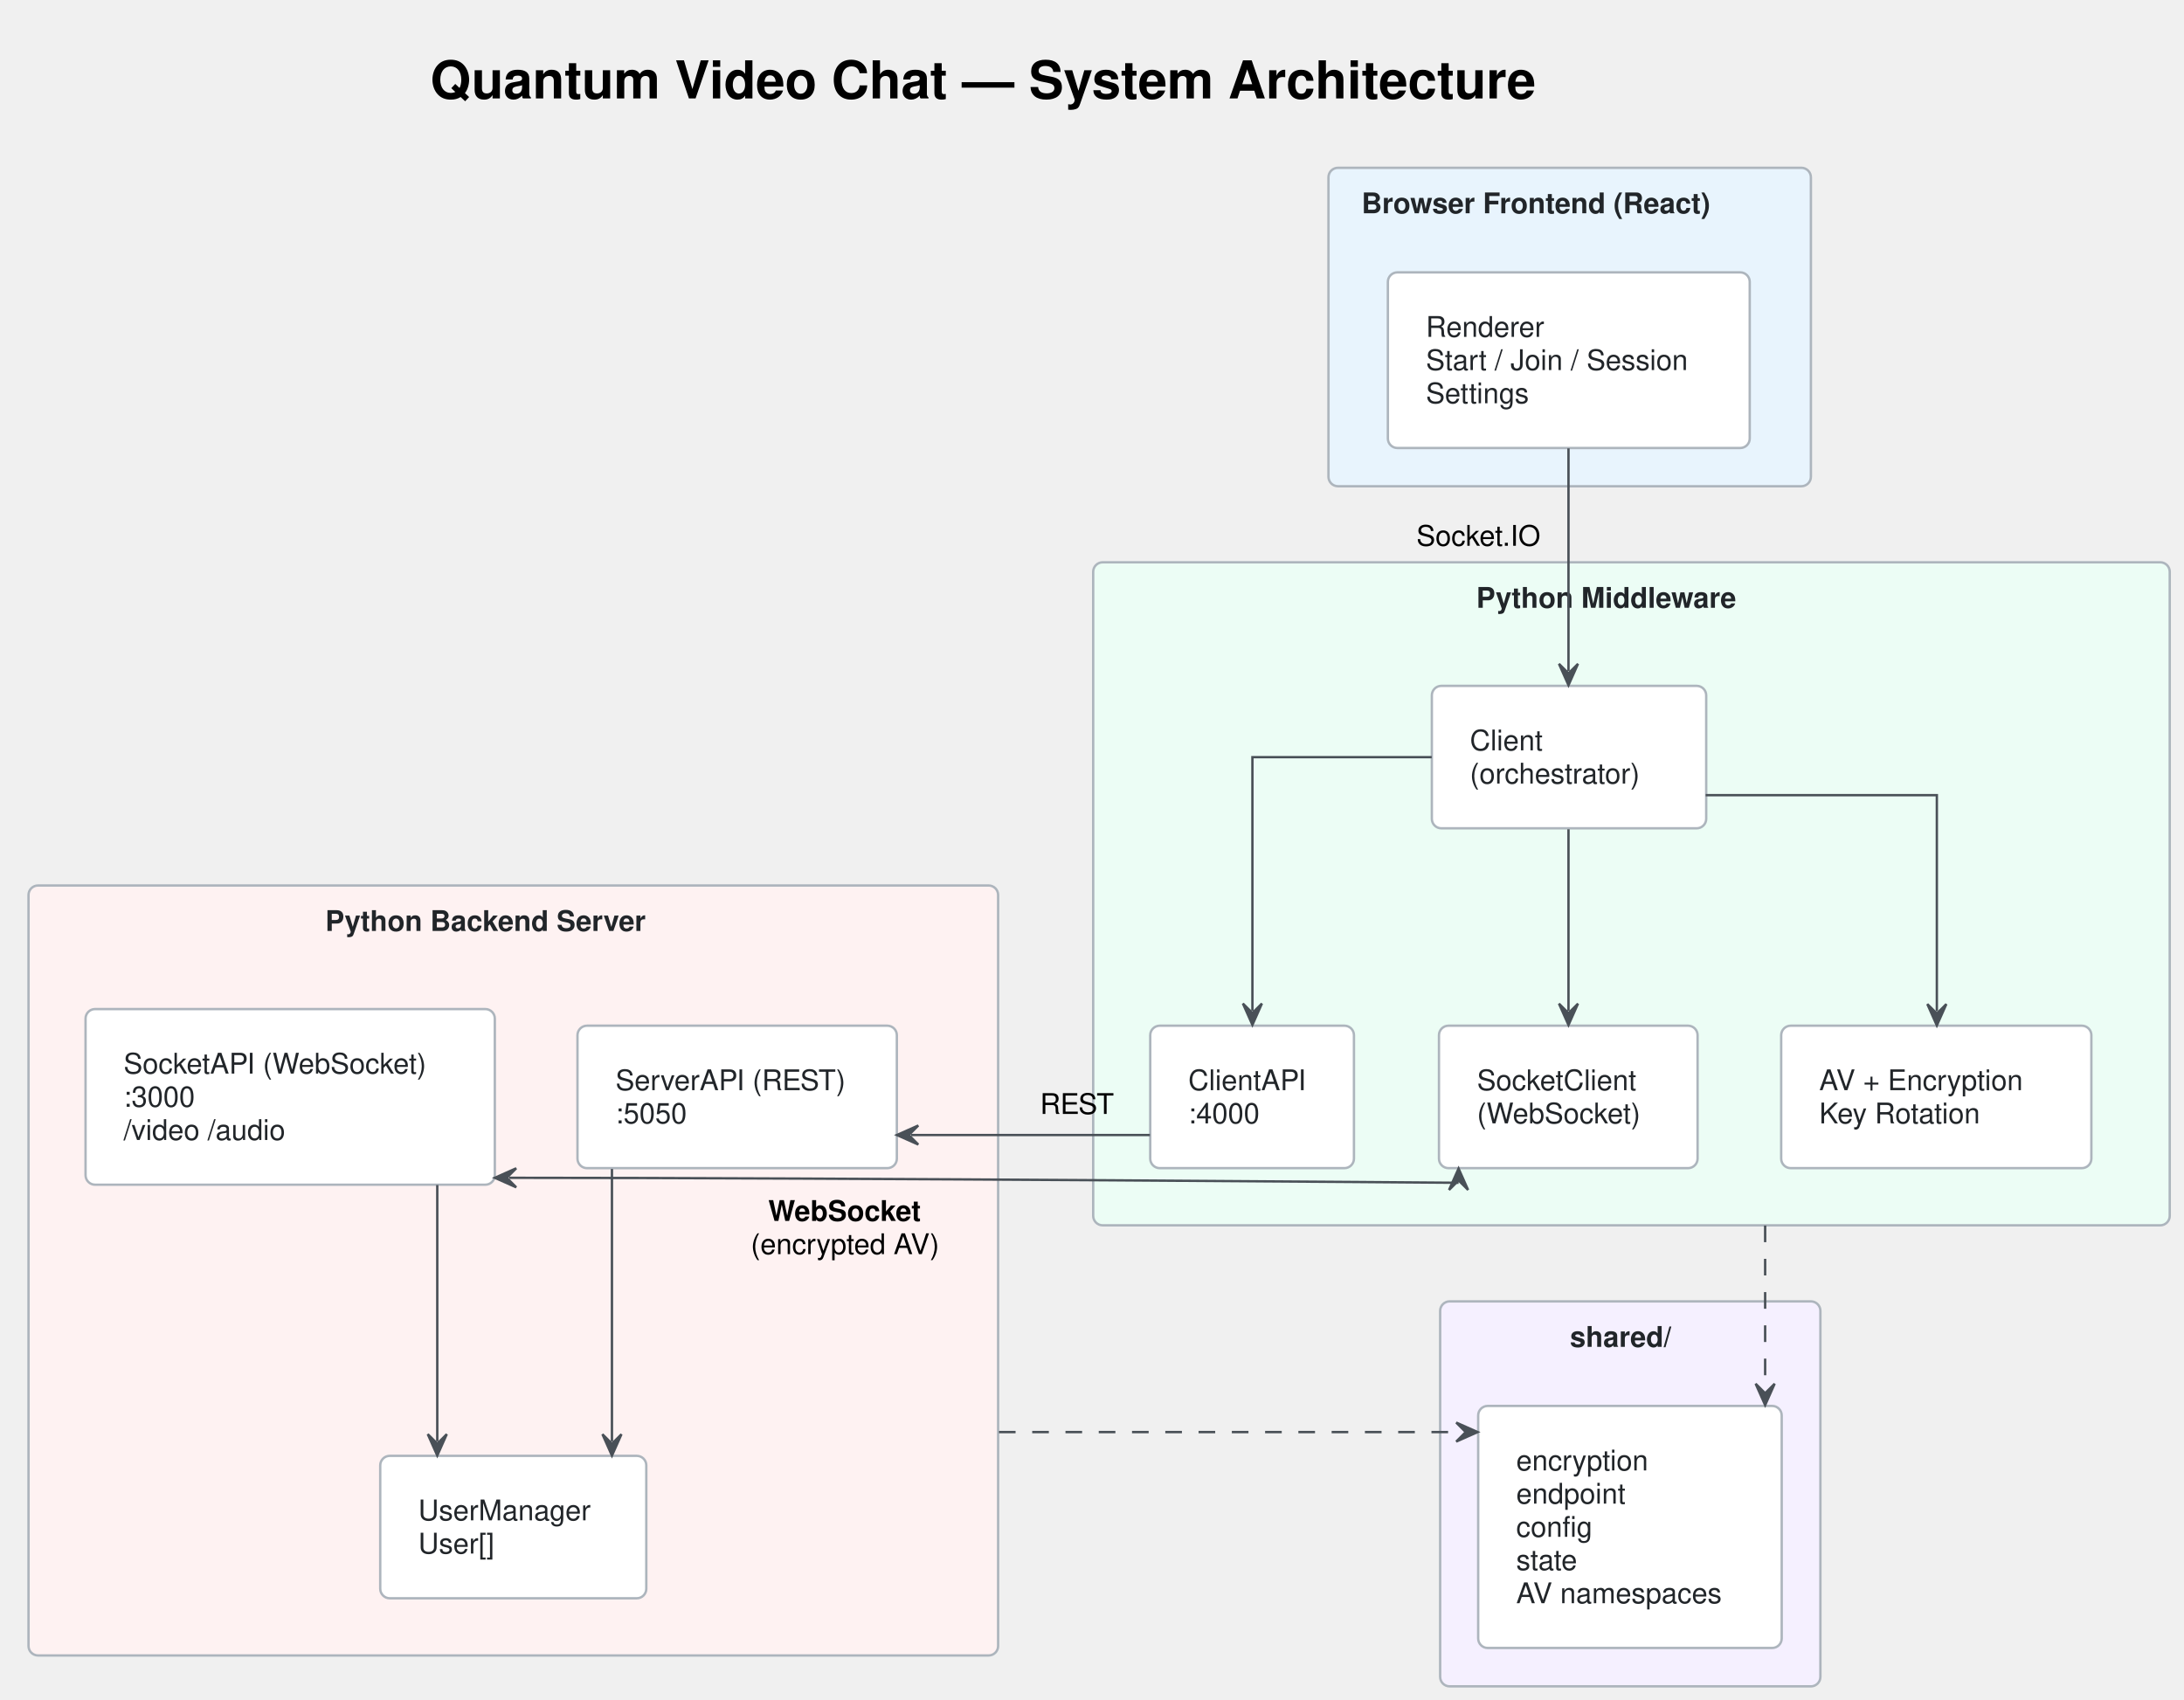
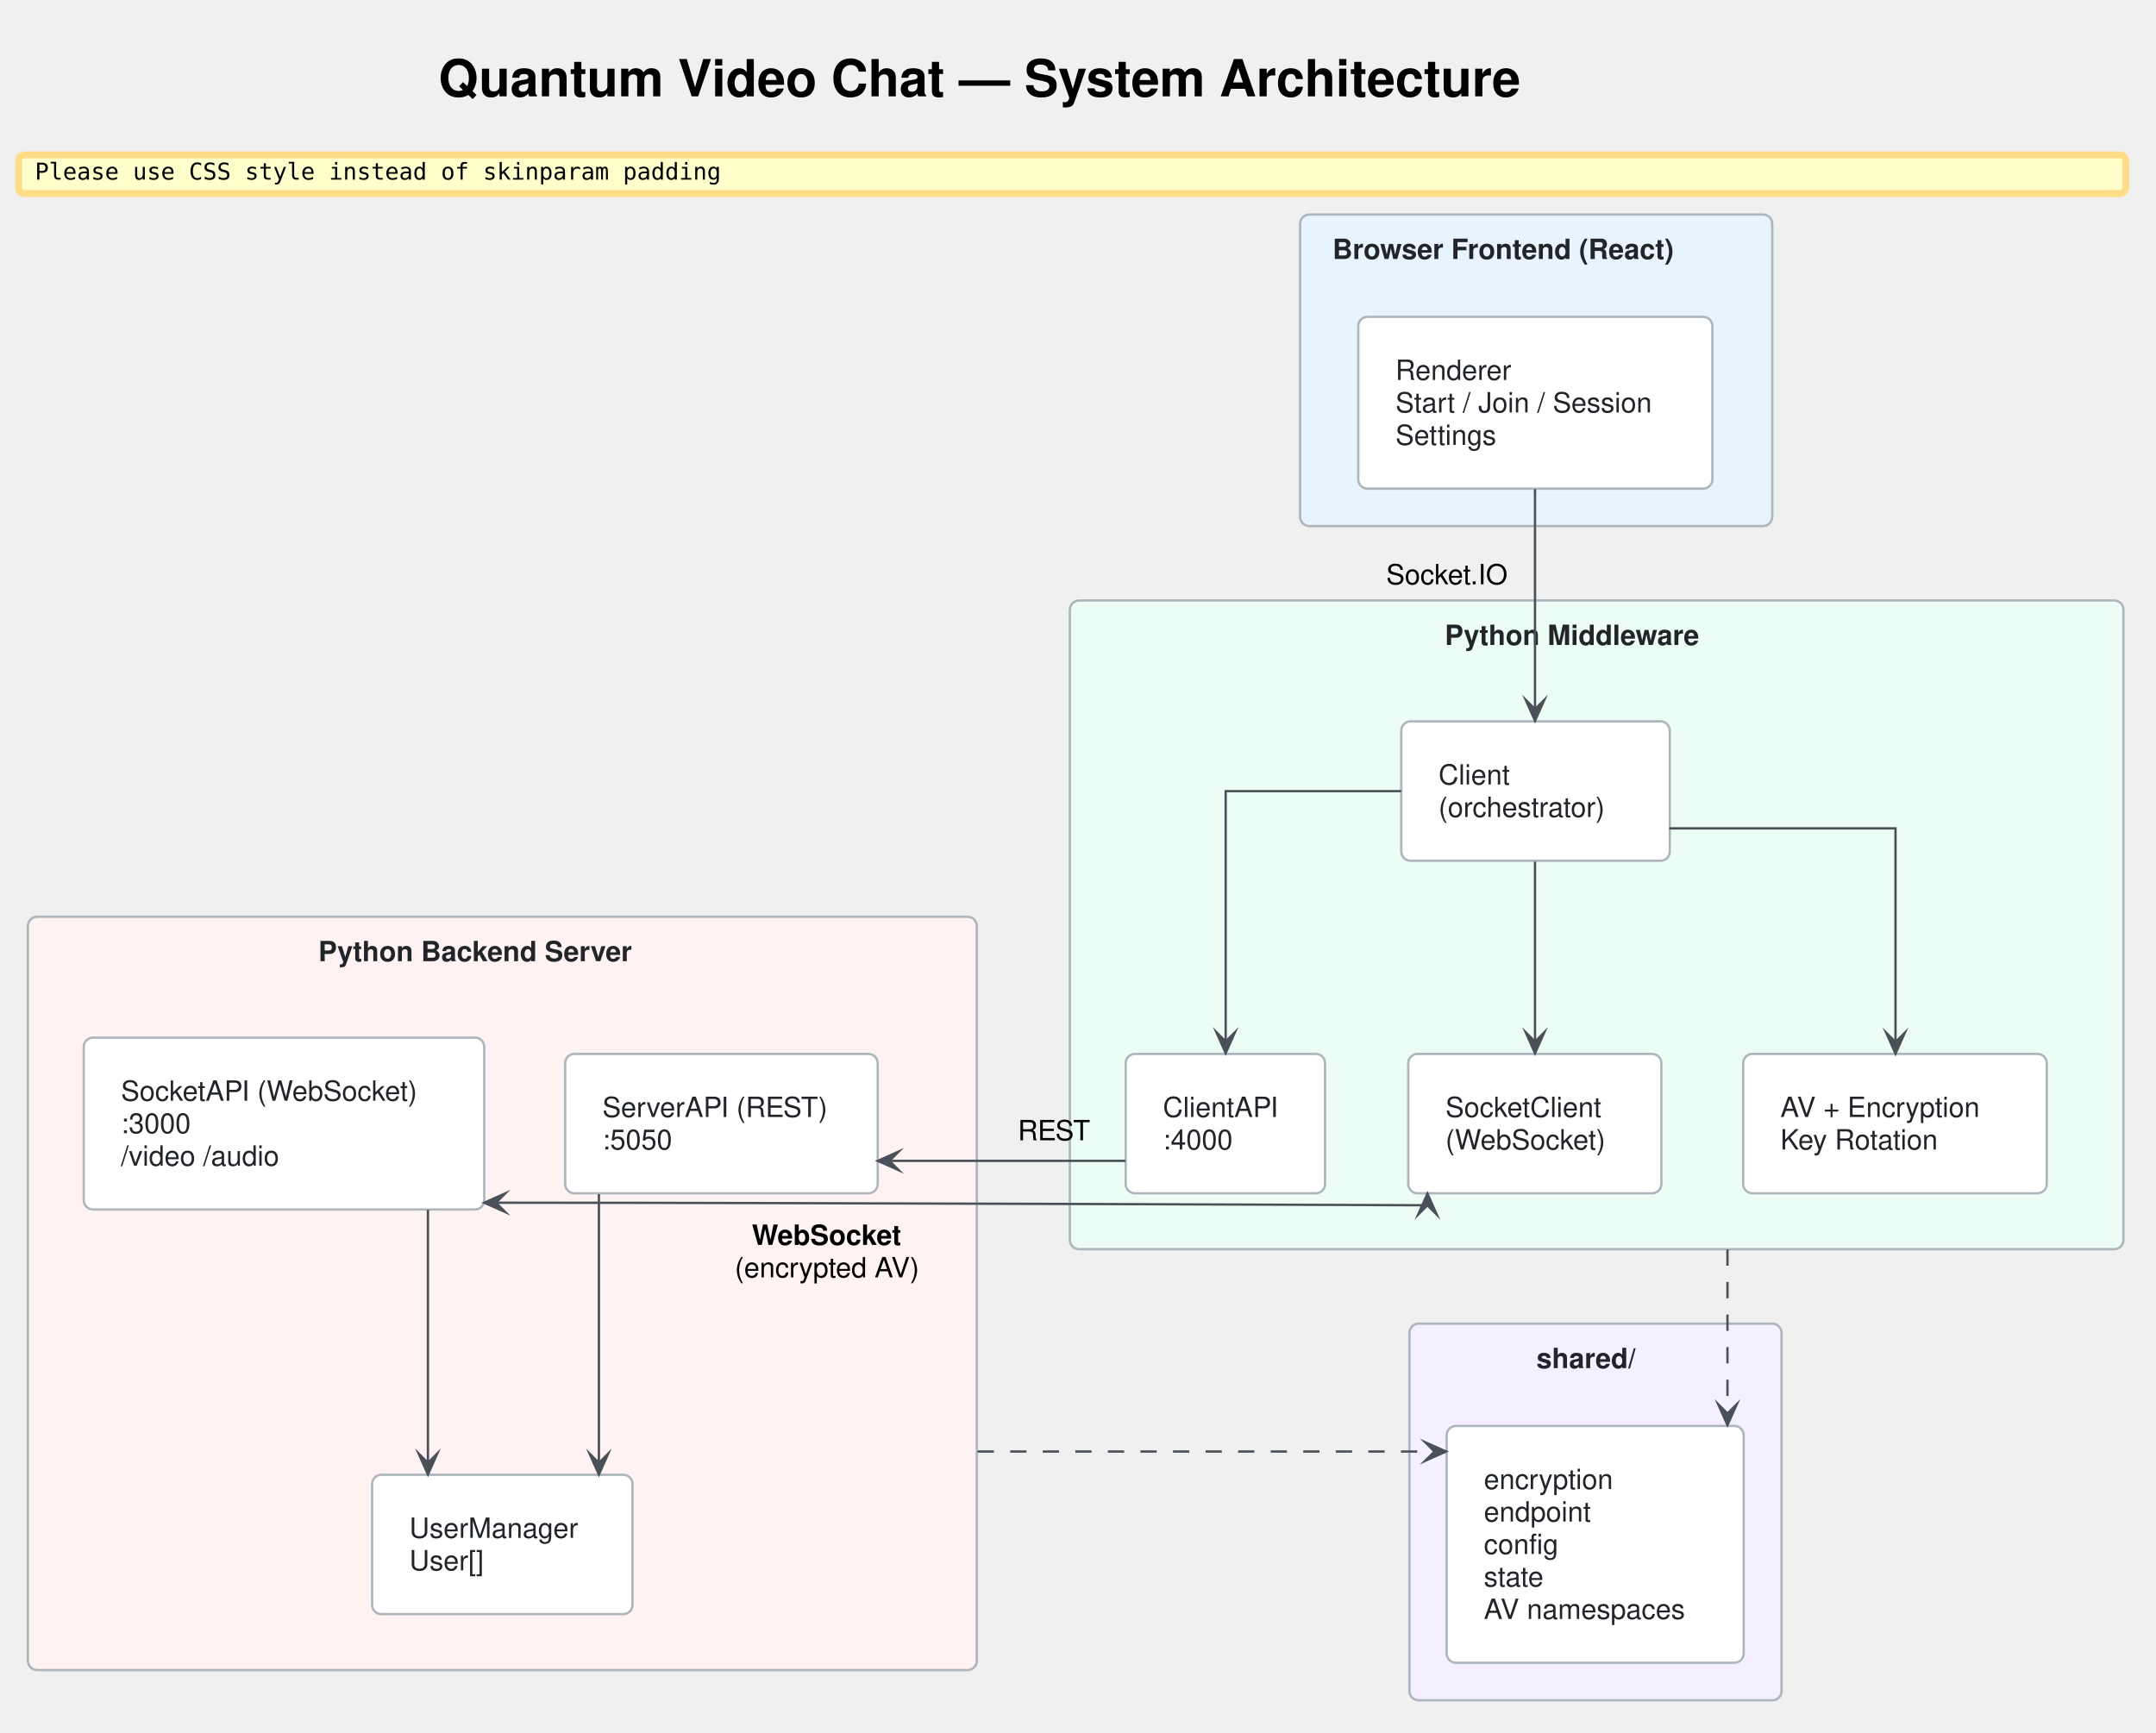
- <svg xmlns="http://www.w3.org/2000/svg" contentStyleType="text/css" data-diagram-type="DESCRIPTION" height="715px" preserveAspectRatio="none" style="width:919px;height:715px;" version="1.1" viewBox="0 0 919 715" width="919px" zoomAndPan="magnify">
+ <svg xmlns="http://www.w3.org/2000/svg" version="1.1" data-diagram-type="DESCRIPTION" style="width:927px;height:745px;" width="927px" height="745px" viewBox="0 0 927 745" zoomAndPan="magnify" preserveAspectRatio="none" contentStyleType="text/css">
  <defs />
-   <g>
+   <g font-family="sans-serif" lengthAdjust="spacing">
    <g class="title" data-source-line="5">
-       <text fill="#000000" font-family="'Segoe UI, Helvetica, Arial, sans-serif'" font-size="22" font-weight="bold" lengthAdjust="spacing" textLength="547.981" x="181.01" y="41.421">Quantum Video Chat — System Architecture</text>
+       <text x="188.51" y="41.421" fill="#000" font-size="22" textLength="547.98" font-weight="700" font-family="'Segoe UI, Helvetica, Arial, sans-serif'">Quantum Video Chat — System Architecture</text>
    </g>
-     <g class="cluster" data-qualified-name="frontend" data-source-line="7" id="ent0002">
-       <rect fill="#E8F4FD" height="134" rx="4" ry="4" style="stroke:#ADB5BD;stroke-width:1;" width="203" x="559" y="70.609" />
-       <text fill="#212529" font-family="'Segoe UI, Helvetica, Arial, sans-serif'" font-size="12" font-weight="bold" lengthAdjust="spacing" textLength="175.154" x="572.923" y="89.748">Browser Frontend (React)</text>
+     <rect x="8" y="66.609" width="906" height="16.641" fill="#FFC" style="stroke:#FD8;stroke-width:3;" rx="2.5" ry="2.5" />
+     <text x="15" y="77.25" fill="#000" font-size="10" textLength="295.005" font-family="monospace">Please use CSS style instead of skinparam padding</text>
+     <g class="cluster" data-qualified-name="frontend" id="ent0001" data-source-line="7">
+       <rect x="559" y="92.25" width="203" height="134" fill="#E8F4FD" style="stroke:#ADB5BD;stroke-width:1;" rx="4" ry="4" />
+       <text x="572.923" y="111.389" fill="#212529" font-size="12" textLength="175.154" font-weight="700" font-family="'Segoe UI, Helvetica, Arial, sans-serif'">Browser Frontend (React)</text>
    </g>
-     <g class="cluster" data-qualified-name="mw" data-source-line="11" id="ent0004">
-       <rect fill="#ECFDF5" height="279" rx="4" ry="4" style="stroke:#ADB5BD;stroke-width:1;" width="453" x="460" y="236.609" />
-       <text fill="#212529" font-family="'Segoe UI, Helvetica, Arial, sans-serif'" font-size="12" font-weight="bold" lengthAdjust="spacing" textLength="130.588" x="621.206" y="255.748">Python Middleware</text>
+     <g class="cluster" data-qualified-name="mw" id="ent0003" data-source-line="11">
+       <rect x="460" y="258.25" width="453" height="279" fill="#ECFDF5" style="stroke:#ADB5BD;stroke-width:1;" rx="4" ry="4" />
+       <text x="621.206" y="277.389" fill="#212529" font-size="12" textLength="130.588" font-weight="700" font-family="'Segoe UI, Helvetica, Arial, sans-serif'">Python Middleware</text>
    </g>
-     <g class="cluster" data-qualified-name="backend" data-source-line="21" id="ent0012">
-       <rect fill="#FEF2F2" height="324" rx="4" ry="4" style="stroke:#ADB5BD;stroke-width:1;" width="408" x="12" y="372.609" />
-       <text fill="#212529" font-family="'Segoe UI, Helvetica, Arial, sans-serif'" font-size="12" font-weight="bold" lengthAdjust="spacing" textLength="158.227" x="136.887" y="391.748">Python Backend Server</text>
+     <g class="cluster" data-qualified-name="backend" id="ent0011" data-source-line="21">
+       <rect x="12" y="394.25" width="408" height="324" fill="#FEF2F2" style="stroke:#ADB5BD;stroke-width:1;" rx="4" ry="4" />
+       <text x="136.887" y="413.389" fill="#212529" font-size="12" textLength="158.227" font-weight="700" font-family="'Segoe UI, Helvetica, Arial, sans-serif'">Python Backend Server</text>
    </g>
-     <g class="cluster" data-qualified-name="shared" data-source-line="29" id="ent0018">
-       <rect fill="#F5F0FF" height="162" rx="4" ry="4" style="stroke:#ADB5BD;stroke-width:1;" width="160" x="606" y="547.609" />
-       <text fill="#212529" font-family="'Segoe UI, Helvetica, Arial, sans-serif'" font-size="12" font-weight="bold" lengthAdjust="spacing" textLength="50.812" x="660.594" y="566.748">shared/</text>
+     <g class="cluster" data-qualified-name="shared" id="ent0017" data-source-line="29">
+       <rect x="606" y="569.25" width="160" height="162" fill="#F5F0FF" style="stroke:#ADB5BD;stroke-width:1;" rx="4" ry="4" />
+       <text x="660.594" y="588.389" fill="#212529" font-size="12" textLength="50.813" font-weight="700" font-family="'Segoe UI, Helvetica, Arial, sans-serif'">shared/</text>
    </g>
-     <g class="entity" data-qualified-name="frontend.renderer" data-source-line="8" id="ent0003">
-       <rect fill="#FFFFFF" height="73.906" rx="4" ry="4" style="stroke:#ADB5BD;stroke-width:1;" width="152.264" x="584" y="114.609" />
-       <text fill="#212529" font-family="'Segoe UI, Helvetica, Arial, sans-serif'" font-size="12" lengthAdjust="spacing" textLength="55.576" x="600" y="141.748">Renderer</text>
-       <text fill="#212529" font-family="'Segoe UI, Helvetica, Arial, sans-serif'" font-size="12" lengthAdjust="spacing" textLength="120.264" x="600" y="155.717">Start / Join / Session</text>
-       <text fill="#212529" font-family="'Segoe UI, Helvetica, Arial, sans-serif'" font-size="12" lengthAdjust="spacing" textLength="49.219" x="600" y="169.685">Settings</text>
+     <g class="entity" data-qualified-name="frontend.renderer" id="ent0002" data-source-line="8">
+       <rect x="584" y="136.25" width="152.264" height="73.906" fill="#FFF" style="stroke:#ADB5BD;stroke-width:1;" rx="4" ry="4" />
+       <text x="600" y="163.389" fill="#212529" font-size="12" textLength="55.576" font-family="'Segoe UI, Helvetica, Arial, sans-serif'">Renderer</text>
+       <text x="600" y="177.357" fill="#212529" font-size="12" textLength="120.264" font-family="'Segoe UI, Helvetica, Arial, sans-serif'">Start / Join / Session</text>
+       <text x="600" y="191.326" fill="#212529" font-size="12" textLength="49.219" font-family="'Segoe UI, Helvetica, Arial, sans-serif'">Settings</text>
    </g>
-     <g class="entity" data-qualified-name="mw.client" data-source-line="12" id="ent0005">
-       <rect fill="#FFFFFF" height="59.938" rx="4" ry="4" style="stroke:#ADB5BD;stroke-width:1;" width="115.449" x="602.5" y="288.609" />
-       <text fill="#212529" font-family="'Segoe UI, Helvetica, Arial, sans-serif'" font-size="12" lengthAdjust="spacing" textLength="34.74" x="618.5" y="315.748">Client</text>
-       <text fill="#212529" font-family="'Segoe UI, Helvetica, Arial, sans-serif'" font-size="12" lengthAdjust="spacing" textLength="83.449" x="618.5" y="329.717">(orchestrator)</text>
+     <g class="entity" data-qualified-name="mw.client" id="ent0004" data-source-line="12">
+       <rect x="602.5" y="310.25" width="115.449" height="59.938" fill="#FFF" style="stroke:#ADB5BD;stroke-width:1;" rx="4" ry="4" />
+       <text x="618.5" y="337.389" fill="#212529" font-size="12" textLength="34.74" font-family="'Segoe UI, Helvetica, Arial, sans-serif'">Client</text>
+       <text x="618.5" y="351.357" fill="#212529" font-size="12" textLength="83.449" font-family="'Segoe UI, Helvetica, Arial, sans-serif'">(orchestrator)</text>
    </g>
-     <g class="entity" data-qualified-name="mw.clientapi" data-source-line="13" id="ent0006">
-       <rect fill="#FFFFFF" height="59.938" rx="4" ry="4" style="stroke:#ADB5BD;stroke-width:1;" width="85.725" x="484" y="431.609" />
-       <text fill="#212529" font-family="'Segoe UI, Helvetica, Arial, sans-serif'" font-size="12" lengthAdjust="spacing" textLength="53.725" x="500" y="458.748">ClientAPI</text>
-       <text fill="#212529" font-family="'Segoe UI, Helvetica, Arial, sans-serif'" font-size="12" lengthAdjust="spacing" textLength="34.582" x="500" y="472.717">:4000</text>
+     <g class="entity" data-qualified-name="mw.clientapi" id="ent0005" data-source-line="13">
+       <rect x="484" y="453.25" width="85.725" height="59.938" fill="#FFF" style="stroke:#ADB5BD;stroke-width:1;" rx="4" ry="4" />
+       <text x="500" y="480.389" fill="#212529" font-size="12" textLength="53.725" font-family="'Segoe UI, Helvetica, Arial, sans-serif'">ClientAPI</text>
+       <text x="500" y="494.357" fill="#212529" font-size="12" textLength="34.582" font-family="'Segoe UI, Helvetica, Arial, sans-serif'">:4000</text>
    </g>
-     <g class="entity" data-qualified-name="mw.socketclient" data-source-line="14" id="ent0007">
-       <rect fill="#FFFFFF" height="59.938" rx="4" ry="4" style="stroke:#ADB5BD;stroke-width:1;" width="108.822" x="605.5" y="431.609" />
-       <text fill="#212529" font-family="'Segoe UI, Helvetica, Arial, sans-serif'" font-size="12" lengthAdjust="spacing" textLength="75.334" x="621.5" y="458.748">SocketClient</text>
-       <text fill="#212529" font-family="'Segoe UI, Helvetica, Arial, sans-serif'" font-size="12" lengthAdjust="spacing" textLength="76.822" x="621.5" y="472.717">(WebSocket)</text>
+     <g class="entity" data-qualified-name="mw.socketclient" id="ent0006" data-source-line="14">
+       <rect x="605.5" y="453.25" width="108.822" height="59.938" fill="#FFF" style="stroke:#ADB5BD;stroke-width:1;" rx="4" ry="4" />
+       <text x="621.5" y="480.389" fill="#212529" font-size="12" textLength="75.334" font-family="'Segoe UI, Helvetica, Arial, sans-serif'">SocketClient</text>
+       <text x="621.5" y="494.357" fill="#212529" font-size="12" textLength="76.822" font-family="'Segoe UI, Helvetica, Arial, sans-serif'">(WebSocket)</text>
    </g>
-     <g class="entity" data-qualified-name="mw.av" data-source-line="15" id="ent0008">
-       <rect fill="#FFFFFF" height="59.938" rx="4" ry="4" style="stroke:#ADB5BD;stroke-width:1;" width="130.525" x="749.5" y="431.609" />
-       <text fill="#212529" font-family="'Segoe UI, Helvetica, Arial, sans-serif'" font-size="12" lengthAdjust="spacing" textLength="98.525" x="765.5" y="458.748">AV + Encryption</text>
-       <text fill="#212529" font-family="'Segoe UI, Helvetica, Arial, sans-serif'" font-size="12" lengthAdjust="spacing" textLength="76.893" x="765.5" y="472.717">Key Rotation</text>
+     <g class="entity" data-qualified-name="mw.av" id="ent0007" data-source-line="15">
+       <rect x="749.5" y="453.25" width="130.525" height="59.938" fill="#FFF" style="stroke:#ADB5BD;stroke-width:1;" rx="4" ry="4" />
+       <text x="765.5" y="480.389" fill="#212529" font-size="12" textLength="98.525" font-family="'Segoe UI, Helvetica, Arial, sans-serif'">AV + Encryption</text>
+       <text x="765.5" y="494.357" fill="#212529" font-size="12" textLength="76.893" font-family="'Segoe UI, Helvetica, Arial, sans-serif'">Key Rotation</text>
    </g>
-     <g class="entity" data-qualified-name="backend.restapi" data-source-line="22" id="ent0013">
-       <rect fill="#FFFFFF" height="59.938" rx="4" ry="4" style="stroke:#ADB5BD;stroke-width:1;" width="134.381" x="243" y="431.609" />
-       <text fill="#212529" font-family="'Segoe UI, Helvetica, Arial, sans-serif'" font-size="12" lengthAdjust="spacing" textLength="102.381" x="259" y="458.748">ServerAPI (REST)</text>
-       <text fill="#212529" font-family="'Segoe UI, Helvetica, Arial, sans-serif'" font-size="12" lengthAdjust="spacing" textLength="34.582" x="259" y="472.717">:5050</text>
+     <g class="entity" data-qualified-name="backend.restapi" id="ent0012" data-source-line="22">
+       <rect x="243" y="453.25" width="134.381" height="59.938" fill="#FFF" style="stroke:#ADB5BD;stroke-width:1;" rx="4" ry="4" />
+       <text x="259" y="480.389" fill="#212529" font-size="12" textLength="102.381" font-family="'Segoe UI, Helvetica, Arial, sans-serif'">ServerAPI (REST)</text>
+       <text x="259" y="494.357" fill="#212529" font-size="12" textLength="34.582" font-family="'Segoe UI, Helvetica, Arial, sans-serif'">:5050</text>
    </g>
-     <g class="entity" data-qualified-name="backend.socketapi" data-source-line="23" id="ent0014">
-       <rect fill="#FFFFFF" height="73.906" rx="4" ry="4" style="stroke:#ADB5BD;stroke-width:1;" width="172.215" x="36" y="424.609" />
-       <text fill="#212529" font-family="'Segoe UI, Helvetica, Arial, sans-serif'" font-size="12" lengthAdjust="spacing" textLength="140.215" x="52" y="451.748">SocketAPI (WebSocket)</text>
-       <text fill="#212529" font-family="'Segoe UI, Helvetica, Arial, sans-serif'" font-size="12" lengthAdjust="spacing" textLength="34.582" x="52" y="465.717">:3000</text>
-       <text fill="#212529" font-family="'Segoe UI, Helvetica, Arial, sans-serif'" font-size="12" lengthAdjust="spacing" textLength="81.744" x="52" y="479.685">/video  /audio</text>
+     <g class="entity" data-qualified-name="backend.socketapi" id="ent0013" data-source-line="23">
+       <rect x="36" y="446.25" width="172.215" height="73.906" fill="#FFF" style="stroke:#ADB5BD;stroke-width:1;" rx="4" ry="4" />
+       <text x="52" y="473.389" fill="#212529" font-size="12" textLength="140.215" font-family="'Segoe UI, Helvetica, Arial, sans-serif'">SocketAPI (WebSocket)</text>
+       <text x="52" y="487.357" fill="#212529" font-size="12" textLength="34.582" font-family="'Segoe UI, Helvetica, Arial, sans-serif'">:3000</text>
+       <text x="52" y="501.326" fill="#212529" font-size="12" textLength="81.744" font-family="'Segoe UI, Helvetica, Arial, sans-serif'">/video  /audio</text>
    </g>
-     <g class="entity" data-qualified-name="backend.usermgr" data-source-line="24" id="ent0015">
-       <rect fill="#FFFFFF" height="59.938" rx="4" ry="4" style="stroke:#ADB5BD;stroke-width:1;" width="111.951" x="160" y="612.609" />
-       <text fill="#212529" font-family="'Segoe UI, Helvetica, Arial, sans-serif'" font-size="12" lengthAdjust="spacing" textLength="79.951" x="176" y="639.748">UserManager</text>
-       <text fill="#212529" font-family="'Segoe UI, Helvetica, Arial, sans-serif'" font-size="12" lengthAdjust="spacing" textLength="36.715" x="176" y="653.717">User[]</text>
+     <g class="entity" data-qualified-name="backend.usermgr" id="ent0014" data-source-line="24">
+       <rect x="160" y="634.25" width="111.951" height="59.938" fill="#FFF" style="stroke:#ADB5BD;stroke-width:1;" rx="4" ry="4" />
+       <text x="176" y="661.389" fill="#212529" font-size="12" textLength="79.951" font-family="'Segoe UI, Helvetica, Arial, sans-serif'">UserManager</text>
+       <text x="176" y="675.357" fill="#212529" font-size="12" textLength="36.715" font-family="'Segoe UI, Helvetica, Arial, sans-serif'">User[]</text>
    </g>
-     <g class="entity" data-qualified-name="shared.sharedlib" data-source-line="30" id="ent0019">
-       <rect fill="#FFFFFF" height="101.844" rx="4" ry="4" style="stroke:#ADB5BD;stroke-width:1;" width="127.719" x="622" y="591.609" />
-       <text fill="#212529" font-family="'Segoe UI, Helvetica, Arial, sans-serif'" font-size="12" lengthAdjust="spacing" textLength="64.225" x="638" y="618.748">encryption</text>
-       <text fill="#212529" font-family="'Segoe UI, Helvetica, Arial, sans-serif'" font-size="12" lengthAdjust="spacing" textLength="53.209" x="638" y="632.717">endpoint</text>
-       <text fill="#212529" font-family="'Segoe UI, Helvetica, Arial, sans-serif'" font-size="12" lengthAdjust="spacing" textLength="36.721" x="638" y="646.686">config</text>
-       <text fill="#212529" font-family="'Segoe UI, Helvetica, Arial, sans-serif'" font-size="12" lengthAdjust="spacing" textLength="30.398" x="638" y="660.654">state</text>
-       <text fill="#212529" font-family="'Segoe UI, Helvetica, Arial, sans-serif'" font-size="12" lengthAdjust="spacing" textLength="95.719" x="638" y="674.623">AV namespaces</text>
+     <g class="entity" data-qualified-name="shared.sharedlib" id="ent0018" data-source-line="30">
+       <rect x="622" y="613.25" width="127.719" height="101.844" fill="#FFF" style="stroke:#ADB5BD;stroke-width:1;" rx="4" ry="4" />
+       <text x="638" y="640.389" fill="#212529" font-size="12" textLength="64.225" font-family="'Segoe UI, Helvetica, Arial, sans-serif'">encryption</text>
+       <text x="638" y="654.357" fill="#212529" font-size="12" textLength="53.209" font-family="'Segoe UI, Helvetica, Arial, sans-serif'">endpoint</text>
+       <text x="638" y="668.326" fill="#212529" font-size="12" textLength="36.721" font-family="'Segoe UI, Helvetica, Arial, sans-serif'">config</text>
+       <text x="638" y="682.295" fill="#212529" font-size="12" textLength="30.398" font-family="'Segoe UI, Helvetica, Arial, sans-serif'">state</text>
+       <text x="638" y="696.264" fill="#212529" font-size="12" textLength="95.719" font-family="'Segoe UI, Helvetica, Arial, sans-serif'">AV namespaces</text>
    </g>
-     <g class="link" data-entity-1="ent0005" data-entity-2="ent0006" data-link-type="dependency" data-source-line="16" id="lnk9">
-       <path d="M602.44,318.609 C566.49,318.609 527,318.609 527,318.609 C527,318.609 527,383.309 527,425.279" fill="none" id="client-to-clientapi" style="stroke:#495057;stroke-width:1;" />
-       <polygon fill="#495057" points="527,431.279,531,422.279,527,426.279,523,422.279,527,431.279" style="stroke:#495057;stroke-width:1;" />
+     <g class="link" data-entity-1="ent0004" data-entity-2="ent0005" id="lnk8" data-source-line="16" data-link-type="dependency">
+       <path d="M602.44,340.25 C566.49,340.25 527,340.25 527,340.25 C527,340.25 527,405.95 527,447.92" style="stroke:#495057;stroke-width:1;" fill="none" id="client-to-clientapi" />
+       <polygon points="527,452.92,531,443.92,527,447.92,523,443.92,527,452.92" fill="#495057" style="stroke:#495057;stroke-width:1;stroke-linejoin:miter;stroke-miterlimit:10;" />
    </g>
-     <g class="link" data-entity-1="ent0005" data-entity-2="ent0007" data-link-type="dependency" data-source-line="17" id="lnk10">
-       <path d="M660,348.939 C660,373.199 660,401.069 660,425.329" fill="none" id="client-to-socketclient" style="stroke:#495057;stroke-width:1;" />
-       <polygon fill="#495057" points="660,431.329,664,422.329,660,426.329,656,422.329,660,431.329" style="stroke:#495057;stroke-width:1;" />
+     <g class="link" data-entity-1="ent0004" data-entity-2="ent0006" id="lnk9" data-source-line="17" data-link-type="dependency">
+       <path d="M660,370.58 C660,394.84 660,423.71 660,447.97" style="stroke:#495057;stroke-width:1;" fill="none" id="client-to-socketclient" />
+       <polygon points="660,452.97,664,443.97,660,447.97,656,443.97,660,452.97" fill="#495057" style="stroke:#495057;stroke-width:1;stroke-linejoin:miter;stroke-miterlimit:10;" />
    </g>
-     <g class="link" data-entity-1="ent0005" data-entity-2="ent0008" data-link-type="dependency" data-source-line="18" id="lnk11">
-       <path d="M717.72,334.609 C761.78,334.609 815,334.609 815,334.609 C815,334.609 815,387.959 815,425.509" fill="none" id="client-to-av" style="stroke:#495057;stroke-width:1;" />
-       <polygon fill="#495057" points="815,431.509,819,422.509,815,426.509,811,422.509,815,431.509" style="stroke:#495057;stroke-width:1;" />
+     <g class="link" data-entity-1="ent0004" data-entity-2="ent0007" id="lnk10" data-source-line="18" data-link-type="dependency">
+       <path d="M717.72,356.25 C761.78,356.25 815,356.25 815,356.25 C815,356.25 815,410.6 815,448.15" style="stroke:#495057;stroke-width:1;" fill="none" id="client-to-av" />
+       <polygon points="815,453.15,819,444.15,815,448.15,811,444.15,815,453.15" fill="#495057" style="stroke:#495057;stroke-width:1;stroke-linejoin:miter;stroke-miterlimit:10;" />
    </g>
-     <g class="link" data-entity-1="ent0013" data-entity-2="ent0015" data-link-type="dependency" data-source-line="25" id="lnk16">
-       <path d="M257.5,491.909 C257.5,525.419 257.5,573.089 257.5,606.519" fill="none" id="restapi-to-usermgr" style="stroke:#495057;stroke-width:1;" />
-       <polygon fill="#495057" points="257.5,612.519,261.5,603.519,257.5,607.519,253.5,603.519,257.5,612.519" style="stroke:#495057;stroke-width:1;" />
+     <g class="link" data-entity-1="ent0012" data-entity-2="ent0014" id="lnk15" data-source-line="25" data-link-type="dependency">
+       <path d="M257.5,513.55 C257.5,547.06 257.5,595.73 257.5,629.16" style="stroke:#495057;stroke-width:1;" fill="none" id="restapi-to-usermgr" />
+       <polygon points="257.5,634.16,261.5,625.16,257.5,629.16,253.5,625.16,257.5,634.16" fill="#495057" style="stroke:#495057;stroke-width:1;stroke-linejoin:miter;stroke-miterlimit:10;" />
    </g>
-     <g class="link" data-entity-1="ent0014" data-entity-2="ent0015" data-link-type="dependency" data-source-line="26" id="lnk17">
-       <path d="M184,498.669 C184,532.289 184,575.219 184,606.489" fill="none" id="socketapi-to-usermgr" style="stroke:#495057;stroke-width:1;" />
-       <polygon fill="#495057" points="184,612.489,188,603.489,184,607.489,180,603.489,184,612.489" style="stroke:#495057;stroke-width:1;" />
+     <g class="link" data-entity-1="ent0013" data-entity-2="ent0014" id="lnk16" data-source-line="26" data-link-type="dependency">
+       <path d="M184,520.31 C184,553.93 184,597.86 184,629.13" style="stroke:#495057;stroke-width:1;" fill="none" id="socketapi-to-usermgr" />
+       <polygon points="184,634.13,188,625.13,184,629.13,180,625.13,184,634.13" fill="#495057" style="stroke:#495057;stroke-width:1;stroke-linejoin:miter;stroke-miterlimit:10;" />
    </g>
-     <g class="link" data-entity-1="ent0003" data-entity-2="ent0005" data-link-type="dependency" data-source-line="33" id="lnk20">
-       <path d="M660,188.669 C660,218.649 660,254.349 660,282.339" fill="none" id="renderer-to-client" style="stroke:#495057;stroke-width:1;" />
-       <polygon fill="#495057" points="660,288.339,664,279.339,660,283.339,656,279.339,660,288.339" style="stroke:#495057;stroke-width:1;" />
-       <text fill="#000000" font-family="'Segoe UI, Helvetica, Arial, sans-serif'" font-size="12" lengthAdjust="spacing" textLength="57.393" x="596" y="229.648">Socket.IO</text>
+     <g class="link" data-entity-1="ent0002" data-entity-2="ent0004" id="lnk19" data-source-line="33" data-link-type="dependency">
+       <path d="M660,210.31 C660,240.29 660,276.99 660,304.98" style="stroke:#495057;stroke-width:1;" fill="none" id="renderer-to-client" />
+       <polygon points="660,309.98,664,300.98,660,304.98,656,300.98,660,309.98" fill="#495057" style="stroke:#495057;stroke-width:1;stroke-linejoin:miter;stroke-miterlimit:10;" />
+       <text x="596" y="251.289" fill="#000" font-size="12" textLength="57.393" font-family="'Segoe UI, Helvetica, Arial, sans-serif'">Socket.IO</text>
    </g>
-     <g class="link" data-entity-1="ent0006" data-entity-2="ent0013" data-link-type="dependency" data-source-line="34" id="lnk21">
-       <path d="M483.87,477.609 C453.46,477.609 418.14,477.609 383.4,477.609" fill="none" id="clientapi-to-restapi" style="stroke:#495057;stroke-width:1;" />
-       <polygon fill="#495057" points="377.4,477.609,386.4,481.609,382.4,477.609,386.4,473.609,377.4,477.609" style="stroke:#495057;stroke-width:1;" />
-       <text fill="#000000" font-family="'Segoe UI, Helvetica, Arial, sans-serif'" font-size="12" lengthAdjust="spacing" textLength="30.867" x="437.64" y="468.748">REST</text>
+     <g class="link" data-entity-1="ent0005" data-entity-2="ent0012" id="lnk20" data-source-line="34" data-link-type="dependency">
+       <path d="M483.87,499.25 C453.46,499.25 417.14,499.25 382.4,499.25" style="stroke:#495057;stroke-width:1;" fill="none" id="clientapi-to-restapi" />
+       <polygon points="377.4,499.25,386.4,503.25,382.4,499.25,386.4,495.25,377.4,499.25" fill="#495057" style="stroke:#495057;stroke-width:1;stroke-linejoin:miter;stroke-miterlimit:10;" />
+       <text x="437.64" y="490.389" fill="#000" font-size="12" textLength="30.867" font-family="'Segoe UI, Helvetica, Arial, sans-serif'">REST</text>
    </g>
-     <g class="link" data-entity-1="ent0007" data-entity-2="ent0014" data-link-type="dependency" data-source-line="35" id="lnk22">
-       <path d="M613.75,497.709 C613.75,497.709 355.25,495.609 214.22,495.609" fill="none" id="socketclient-socketapi" style="stroke:#495057;stroke-width:1;" />
-       <polygon fill="#495057" points="613.75,491.709,609.75,500.709,613.75,496.709,617.75,500.709,613.75,491.709" style="stroke:#495057;stroke-width:1;" />
-       <polygon fill="#495057" points="208.22,495.609,217.22,499.609,213.22,495.609,217.22,491.609,208.22,495.609" style="stroke:#495057;stroke-width:1;" />
-       <text fill="#000000" font-family="'Segoe UI, Helvetica, Arial, sans-serif'" font-size="12" font-weight="bold" lengthAdjust="spacing" textLength="75.82" x="323.289" y="513.748">WebSocket</text>
-       <text fill="#000000" font-family="'Segoe UI, Helvetica, Arial, sans-serif'" font-size="12" lengthAdjust="spacing" textLength="90.539" x="315.93" y="527.717">(encrypted AV)</text>
+     <g class="link" data-entity-1="ent0006" data-entity-2="ent0013" id="lnk21" data-source-line="35" data-link-type="dependency">
+       <path d="M613.75,518.35 C613.75,518.35 354.25,517.25 213.22,517.25" style="stroke:#495057;stroke-width:1;" fill="none" id="socketclient-socketapi" />
+       <polygon points="613.75,513.35,609.75,522.35,613.75,518.35,617.75,522.35,613.75,513.35" fill="#495057" style="stroke:#495057;stroke-width:1;stroke-linejoin:miter;stroke-miterlimit:10;" />
+       <polygon points="208.22,517.25,217.22,521.25,213.22,517.25,217.22,513.25,208.22,517.25" fill="#495057" style="stroke:#495057;stroke-width:1;stroke-linejoin:miter;stroke-miterlimit:10;" />
+       <text x="323.289" y="535.389" fill="#000" font-size="12" textLength="75.82" font-weight="700" font-family="'Segoe UI, Helvetica, Arial, sans-serif'">WebSocket</text>
+       <text x="315.93" y="549.357" fill="#000" font-size="12" textLength="90.539" font-family="'Segoe UI, Helvetica, Arial, sans-serif'">(encrypted AV)</text>
    </g>
-     <g class="link" data-entity-1="ent0004" data-entity-2="ent0019" data-link-type="dependency" data-source-line="36" id="lnk23">
-       <path d="M742.75,515.702 C742.75,517.556 742.75,519.403 742.75,521.242 C742.75,524.921 742.75,528.571 742.75,532.182 C742.75,539.404 742.75,546.473 742.75,553.323 C742.75,567.024 742.75,573.849 742.75,585.269" fill="none" id="mw-to-sharedlib" style="stroke:#495057;stroke-width:1;stroke-dasharray:7,7;" />
-       <polygon fill="#495057" points="742.75,591.269,746.75,582.269,742.75,586.269,738.75,582.269,742.75,591.269" style="stroke:#495057;stroke-width:1;" />
+     <g class="link" data-entity-1="ent0003" data-entity-2="ent0018" id="lnk22" data-source-line="36" data-link-type="dependency">
+       <path d="M742.75,537.343 C742.75,539.196 742.75,541.043 742.75,542.883 C742.75,546.562 742.75,550.211 742.75,553.822 C742.75,561.044 742.75,568.113 742.75,574.964 C742.75,588.665 742.75,596.49 742.75,607.91" style="stroke:#495057;stroke-width:1;stroke-dasharray:7,7;" fill="none" id="mw-to-sharedlib" />
+       <polygon points="742.75,612.91,746.75,603.91,742.75,607.91,738.75,603.91,742.75,612.91" fill="#495057" style="stroke:#495057;stroke-width:1;stroke-linejoin:miter;stroke-miterlimit:10;" />
    </g>
-     <g class="link" data-entity-1="ent0012" data-entity-2="ent0019" data-link-type="dependency" data-source-line="37" id="lnk24">
-       <path d="M420.341,602.609 C420.479,602.609 420.618,602.609 420.758,602.609 C421.881,602.609 423.102,602.609 424.417,602.609 C427.048,602.609 430.051,602.609 433.386,602.609 C446.723,602.609 465.351,602.609 486.509,602.609 C528.825,602.609 575.265,602.609 615.76,602.609" fill="none" id="backend-to-sharedlib" style="stroke:#495057;stroke-width:1;stroke-dasharray:7,7;" />
-       <polygon fill="#495057" points="621.76,602.609,612.76,598.609,616.76,602.609,612.76,606.609,621.76,602.609" style="stroke:#495057;stroke-width:1;" />
+     <g class="link" data-entity-1="ent0011" data-entity-2="ent0018" id="lnk23" data-source-line="37" data-link-type="dependency">
+       <path d="M420.341,624.25 C420.479,624.25 420.618,624.25 420.758,624.25 C421.881,624.25 423.102,624.25 424.417,624.25 C427.048,624.25 430.051,624.25 433.386,624.25 C446.723,624.25 465.351,624.25 486.509,624.25 C528.825,624.25 576.265,624.25 616.76,624.25" style="stroke:#495057;stroke-width:1;stroke-dasharray:7,7;" fill="none" id="backend-to-sharedlib" />
+       <polygon points="621.76,624.25,612.76,620.25,616.76,624.25,612.76,628.25,621.76,624.25" fill="#495057" style="stroke:#495057;stroke-width:1;stroke-linejoin:miter;stroke-miterlimit:10;" />
    </g>
  </g>
</svg>
